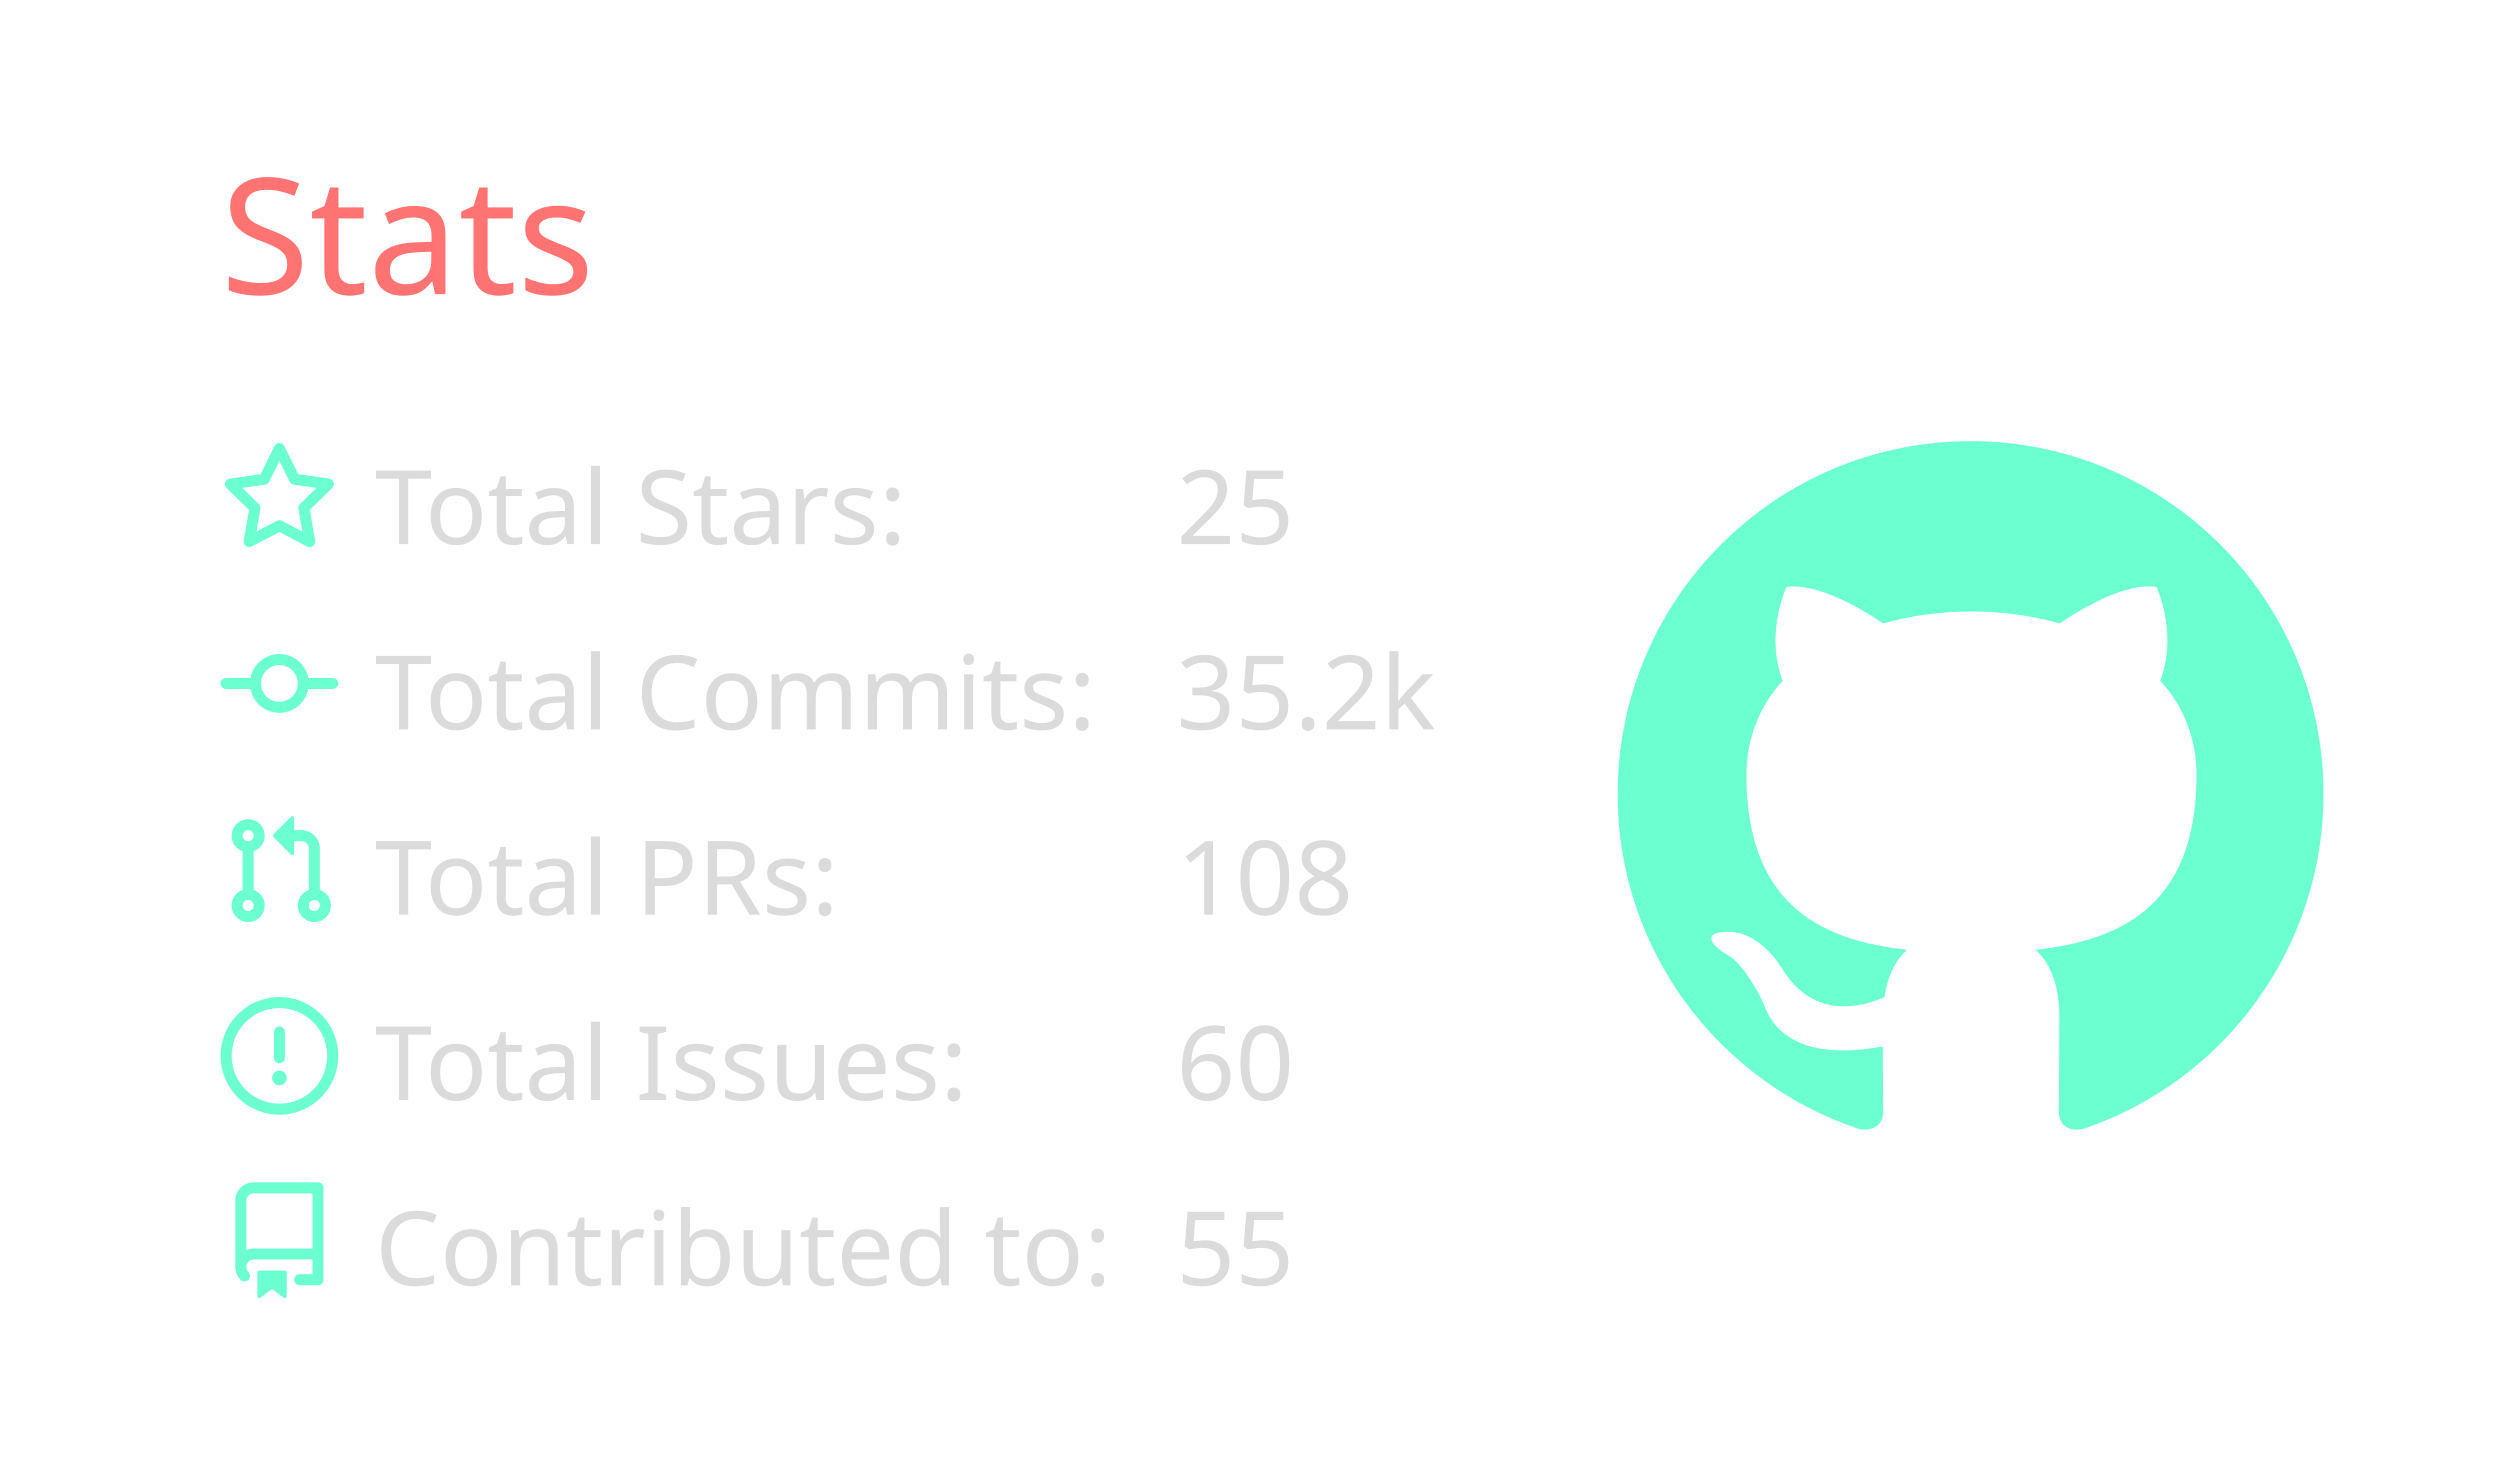
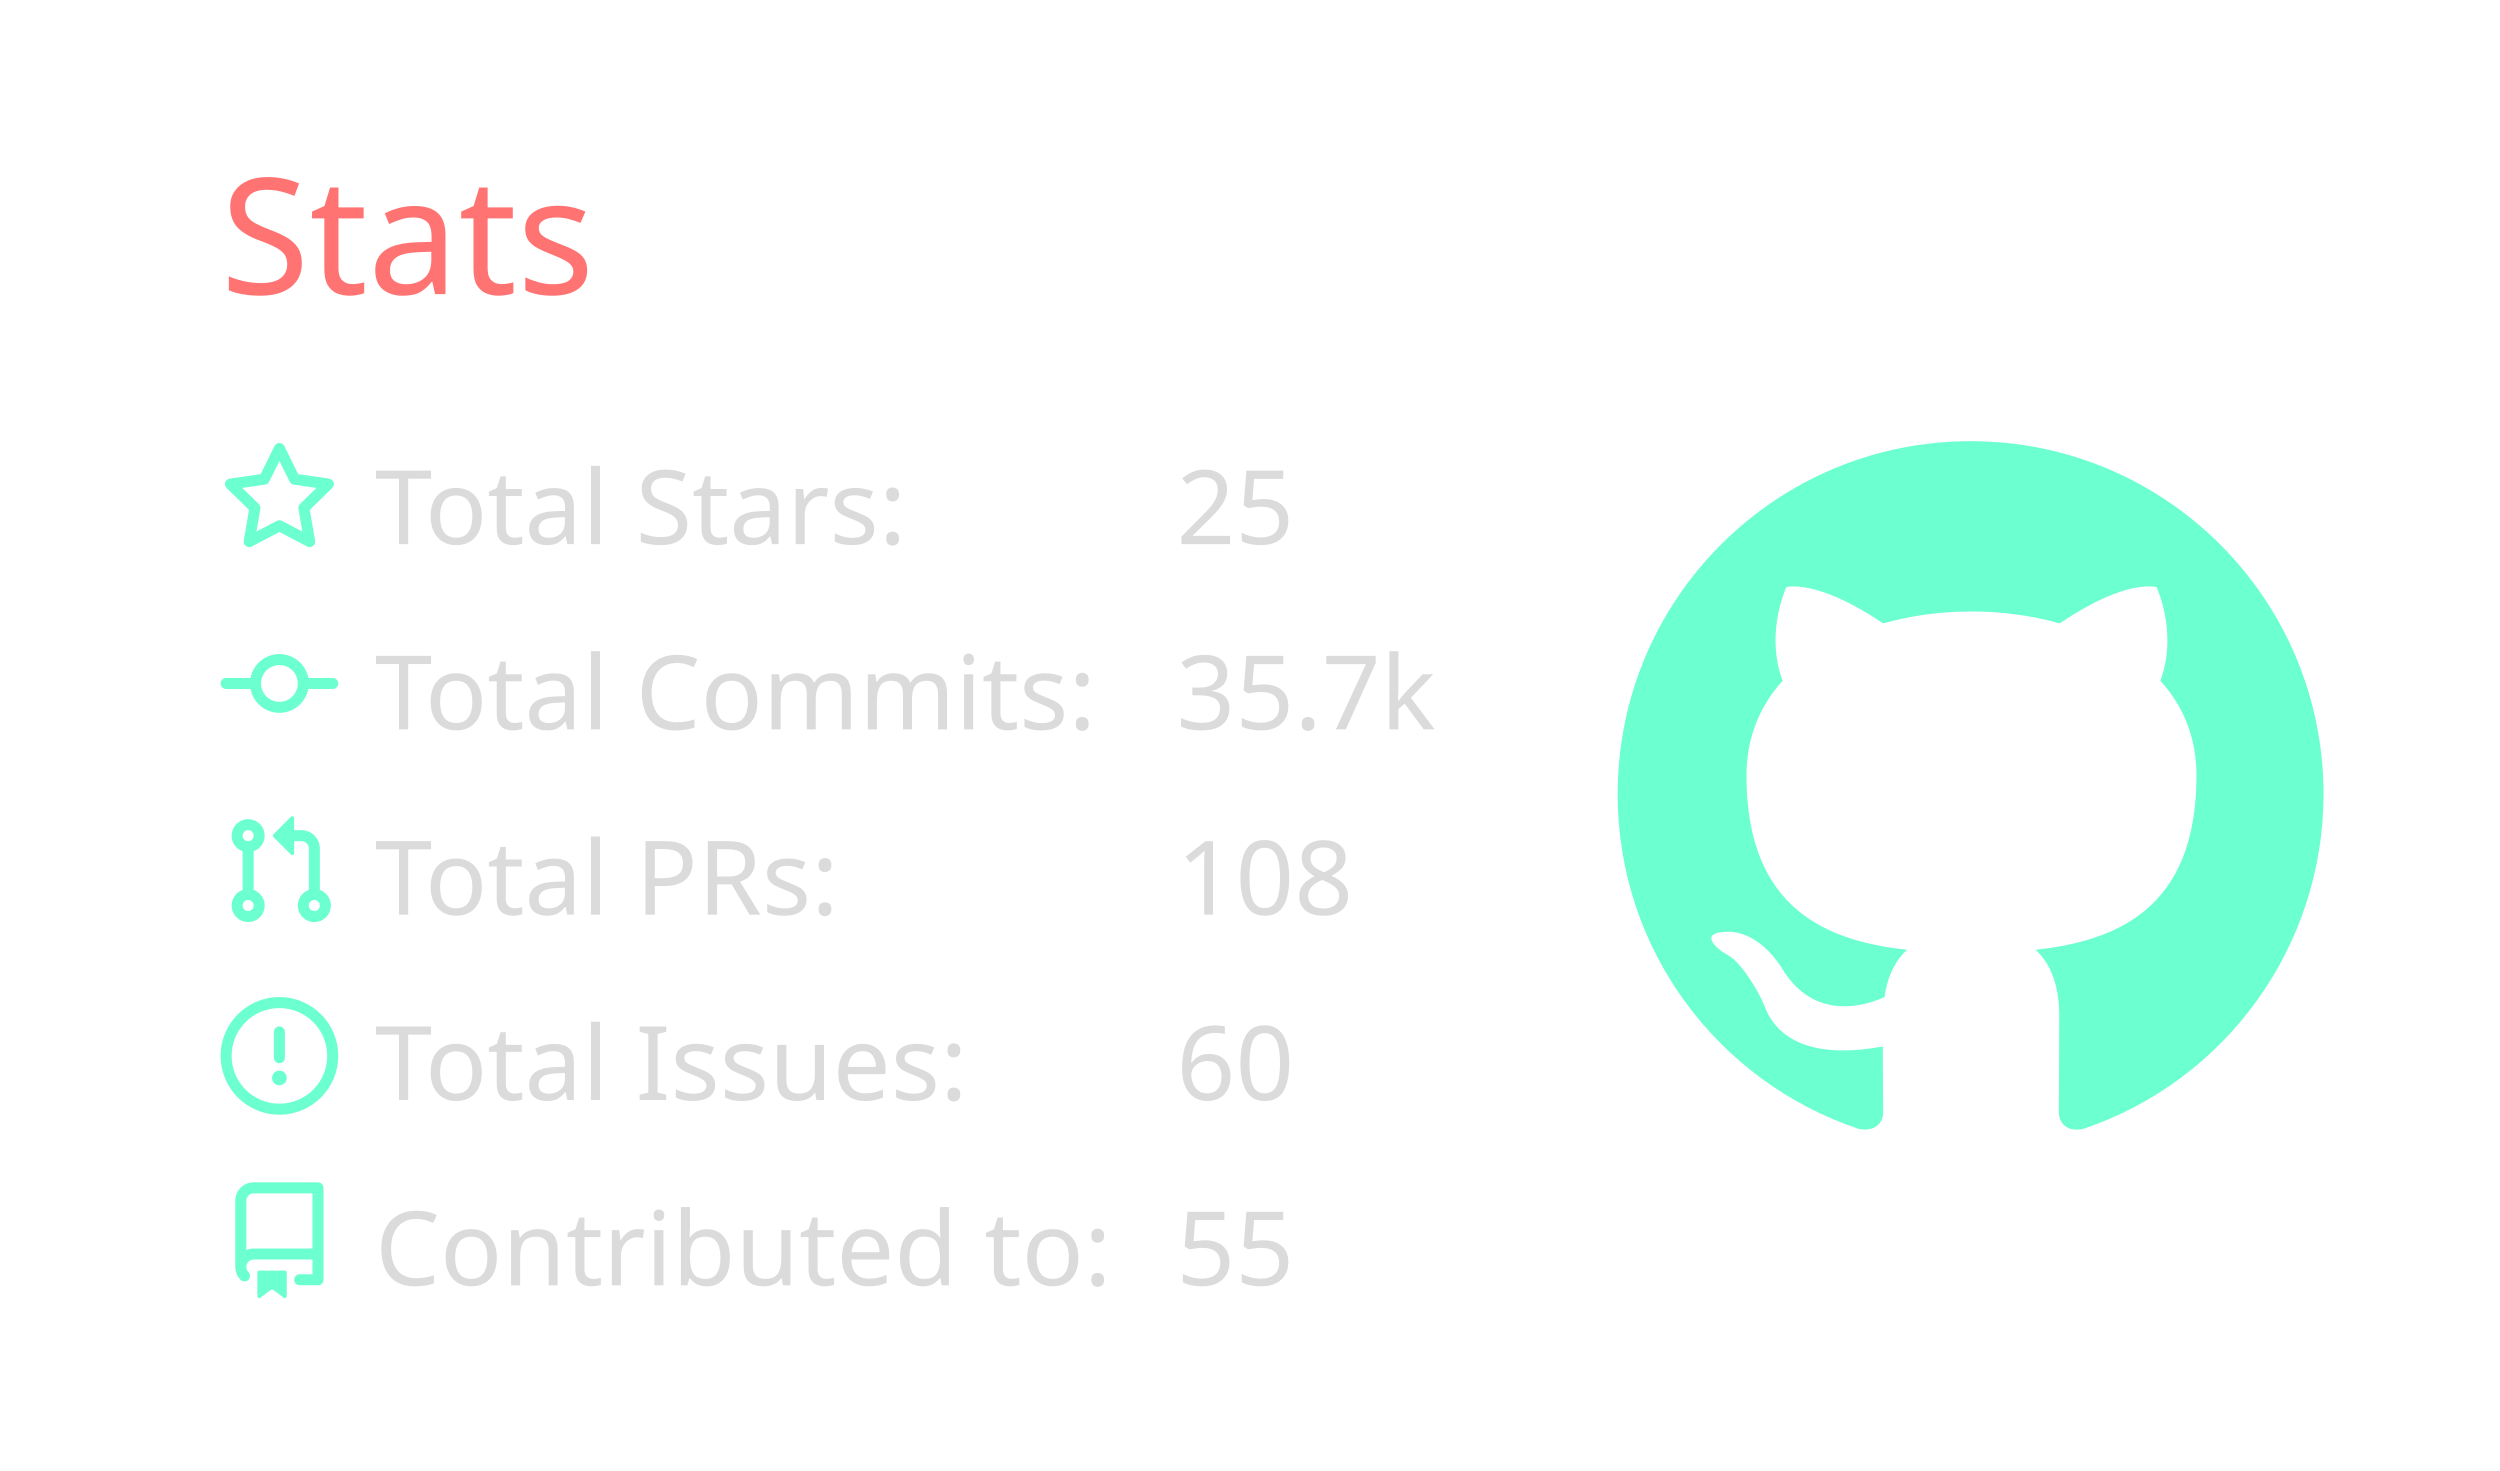
<svg xmlns="http://www.w3.org/2000/svg" width="340" height="200" viewBox="0 0 340 200">
  <style>* {
          font-family: 'Segoe UI', Ubuntu, "Helvetica Neue", Sans-Serif
        }</style>
  <g class="gpsc-root">
    <rect x="1" y="1" rx="5" ry="5" height="99%" width="99.412%" stroke="#000000" stroke-width="1" fill="#ffffff00" stroke-opacity="0" />
    <text x="30" y="40" class="gpsc-item" style="--gpsc-i: 0; font-size: 22px; fill: #ff7372;">Stats</text>
    <g transform="translate(0,40)">
      <g transform="translate(30,20)">
        <g class="gpsc-item" style="--gpsc-i: 0;">
          <g transform="translate(0,0)" width="14" height="14" fill="#6cffd0">
            <path fill-rule="evenodd" d="M8 .25a.75.75 0 01.673.418l1.882 3.815 4.21.612a.75.75 0 01.416 1.279l-3.046 2.97.719 4.192a.75.75 0 01-1.088.791L8 12.347l-3.766 1.98a.75.75 0 01-1.088-.79l.72-4.194L.818 6.374a.75.75 0 01.416-1.28l4.21-.611L7.327.668A.75.75 0 018 .25zm0 2.445L6.615 5.5a.75.75 0 01-.564.41l-3.097.45 2.24 2.184a.75.75 0 01.216.664l-.528 3.084 2.769-1.456a.75.75 0 01.698 0l2.77 1.456-.53-3.084a.75.75 0 01.216-.664l2.24-2.183-3.096-.45a.75.75 0 01-.564-.41L8 2.694v.001z" />
          </g>
        </g>
        <g class="gpsc-item" style="--gpsc-i: 1;">
          <g transform="translate(0,25.2)" width="14" height="14" fill="#6cffd0">
            <path fill-rule="evenodd" d="M10.5 7.75a2.5 2.5 0 11-5 0 2.5 2.5 0 015 0zm1.43.75a4.002 4.002 0 01-7.86 0H.75a.75.75 0 110-1.5h3.32a4.001 4.001 0 017.86 0h3.32a.75.75 0 110 1.5h-3.32z" />
          </g>
        </g>
        <g class="gpsc-item" style="--gpsc-i: 2;">
          <g transform="translate(0,50.4)" width="14" height="14" fill="#6cffd0">
            <path fill-rule="evenodd" d="M7.177 3.073L9.573.677A.25.25 0 0110 .854v4.792a.25.25 0 01-.427.177L7.177 3.427a.25.25 0 010-.354zM3.75 2.5a.75.75 0 100 1.5.75.75 0 000-1.5zm-2.25.75a2.25 2.25 0 113 2.122v5.256a2.251 2.251 0 11-1.5 0V5.372A2.25 2.25 0 011.5 3.25zM11 2.5h-1V4h1a1 1 0 011 1v5.628a2.251 2.251 0 101.5 0V5A2.5 2.5 0 0011 2.5zm1 10.25a.75.75 0 111.5 0 .75.75 0 01-1.5 0zM3.75 12a.75.75 0 100 1.5.75.75 0 000-1.5z" />
          </g>
        </g>
        <g class="gpsc-item" style="--gpsc-i: 3;">
          <g transform="translate(0,75.6)" width="14" height="14" fill="#6cffd0">
            <path fill-rule="evenodd" d="M8 1.5a6.5 6.5 0 100 13 6.5 6.5 0 000-13zM0 8a8 8 0 1116 0A8 8 0 010 8zm9 3a1 1 0 11-2 0 1 1 0 012 0zm-.25-6.25a.75.75 0 00-1.5 0v3.5a.75.75 0 001.5 0v-3.5z" />
          </g>
        </g>
        <g class="gpsc-item" style="--gpsc-i: 4;">
          <g transform="translate(0,100.8)" width="14" height="14" fill="#6cffd0">
            <path fill-rule="evenodd" d="M2 2.5A2.5 2.5 0 014.5 0h8.75a.75.75 0 01.75.75v12.5a.75.75 0 01-.75.75h-2.5a.75.75 0 110-1.5h1.75v-2h-8a1 1 0 00-.714 1.7.75.75 0 01-1.072 1.05A2.495 2.495 0 012 11.5v-9zm10.5-1V9h-8c-.356 0-.694.074-1 .208V2.5a1 1 0 011-1h8zM5 12.25v3.25a.25.25 0 00.4.2l1.45-1.087a.25.25 0 01.3 0L8.6 15.7a.25.25 0 00.4-.2v-3.25a.25.25 0 00-.25-.25h-3.5a.25.25 0 00-.25.25z" />
          </g>
        </g>
        <text x="21" y="14" class="gpsc-item" style="--gpsc-i: 0; fill: #dbdbdb; font-size: 14px;">Total Stars:</text>
        <text x="21" y="39.2" class="gpsc-item" style="--gpsc-i: 1; fill: #dbdbdb; font-size: 14px;">Total Commits:</text>
        <text x="21" y="64.4" class="gpsc-item" style="--gpsc-i: 2; fill: #dbdbdb; font-size: 14px;">Total PRs:</text>
        <text x="21" y="89.6" class="gpsc-item" style="--gpsc-i: 3; fill: #dbdbdb; font-size: 14px;">Total Issues:</text>
        <text x="21" y="114.8" class="gpsc-item" style="--gpsc-i: 4; fill: #dbdbdb; font-size: 14px;">Contributed to:</text>
        <text x="130" y="14" class="gpsc-item" style="--gpsc-i: 0; fill: #dbdbdb; font-size: 14px;">25</text>
-         <text x="130" y="39.2" class="gpsc-item" style="--gpsc-i: 1; fill: #dbdbdb; font-size: 14px;">35.2k</text>
+         <text x="130" y="39.2" class="gpsc-item" style="--gpsc-i: 1; fill: #dbdbdb; font-size: 14px;">35.7k</text>
        <text x="130" y="64.4" class="gpsc-item" style="--gpsc-i: 2; fill: #dbdbdb; font-size: 14px;">108</text>
        <text x="130" y="89.6" class="gpsc-item" style="--gpsc-i: 3; fill: #dbdbdb; font-size: 14px;">60</text>
        <text x="130" y="114.8" class="gpsc-item" style="--gpsc-i: 4; fill: #dbdbdb; font-size: 14px;">55</text>
      </g>
      <g transform="translate(220,20)">
        <g transform="scale(6)" style="fill: #6cffd0;">
          <path fill-rule="evenodd" d="M8 0C3.58 0 0 3.58 0 8c0 3.54 2.29 6.53 5.47 7.59.4.07.55-.17.55-.38 0-.19-.01-.82-.01-1.49-2.01.37-2.53-.49-2.69-.94-.09-.23-.48-.94-.82-1.13-.28-.15-.68-.52-.01-.53.63-.01 1.08.58 1.23.82.72 1.21 1.87.87 2.33.66.07-.52.28-.87.51-1.07-1.78-.2-3.64-.89-3.64-3.95 0-.87.31-1.59.82-2.15-.08-.2-.36-1.02.08-2.12 0 0 .67-.21 2.2.82.64-.18 1.32-.27 2-.27.68 0 1.36.09 2 .27 1.53-1.04 2.2-.82 2.2-.82.44 1.1.16 1.92.08 2.12.51.56.82 1.27.82 2.15 0 3.07-1.87 3.75-3.65 3.95.29.25.54.73.54 1.48 0 1.07-.01 1.93-.01 2.2 0 .21.15.46.55.38A8.013 8.013 0 0016 8c0-4.42-3.58-8-8-8z" />
        </g>
      </g>
    </g>
  </g>
</svg>
